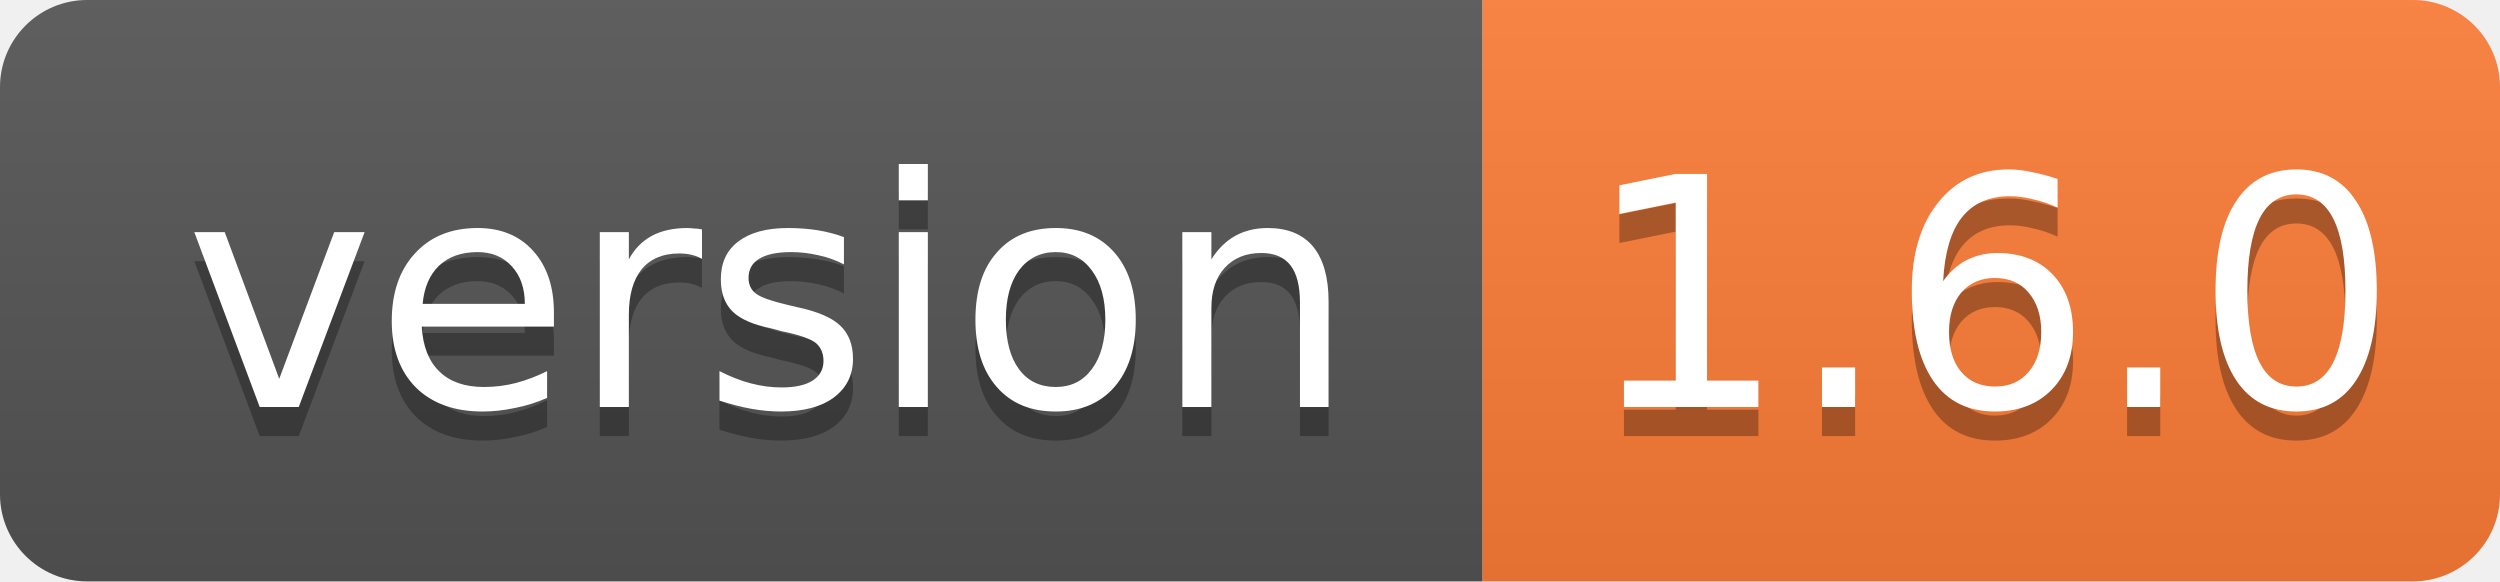
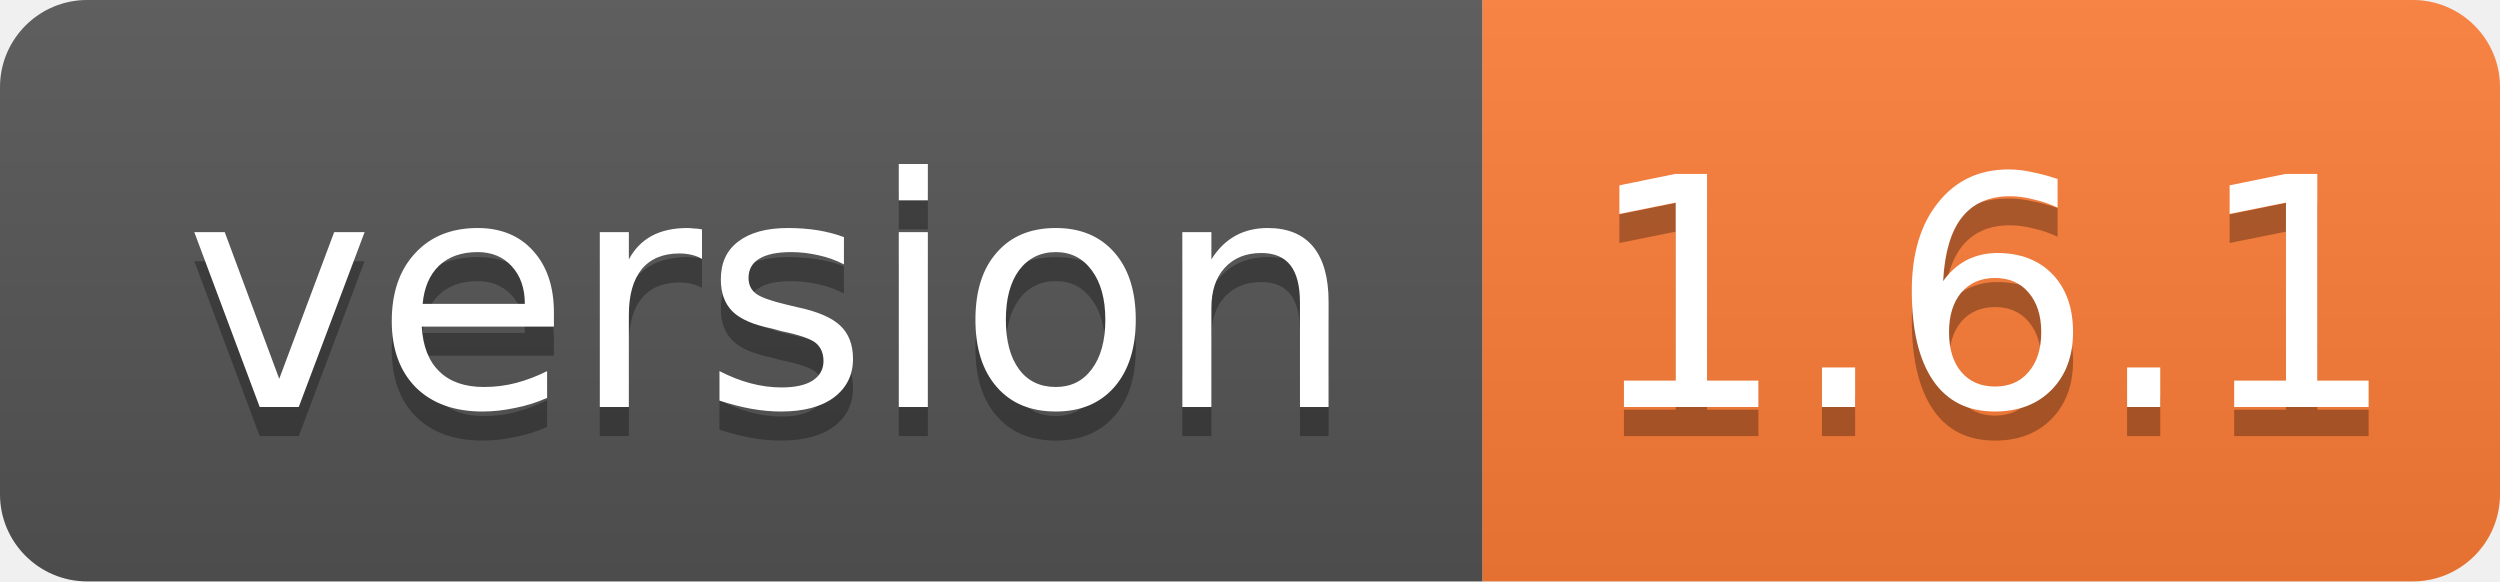
- <svg xmlns="http://www.w3.org/2000/svg" width="86" height="20" role="img" aria-label="version: 1.6.0">
+ <svg xmlns="http://www.w3.org/2000/svg" width="86" height="20" role="img" aria-label="version: 1.6.1">
  <linearGradient id="s" x2="0" y2="100%">
    <stop offset="0" stop-color="#bbb" stop-opacity=".1" />
    <stop offset="1" stop-opacity=".1" />
  </linearGradient>
  <clipPath id="r">
    <rect width="86" height="20" rx="3" fill="#fff" />
  </clipPath>
  <g clip-path="url(#r)">
    <rect width="51" height="20" fill="#555" />
    <rect x="51" width="35" height="20" fill="#fe7d37" />
    <rect width="86" height="20" fill="url(#s)" />
  </g>
  <g fill="#fff" text-anchor="middle" font-family="Verdana,Geneva,DejaVu Sans,sans-serif" font-size="11">
    <text x="26.5" y="15" fill="#010101" fill-opacity=".3">version</text>
    <text x="26.5" y="14">version</text>
-     <text x="68.5" y="15" fill="#010101" fill-opacity=".3">1.6.0</text>
-     <text x="68.5" y="14">1.6.0</text>
+     <text x="68.5" y="15" fill="#010101" fill-opacity=".3">1.6.1</text>
+     <text x="68.5" y="14">1.6.1</text>
  </g>
</svg>
